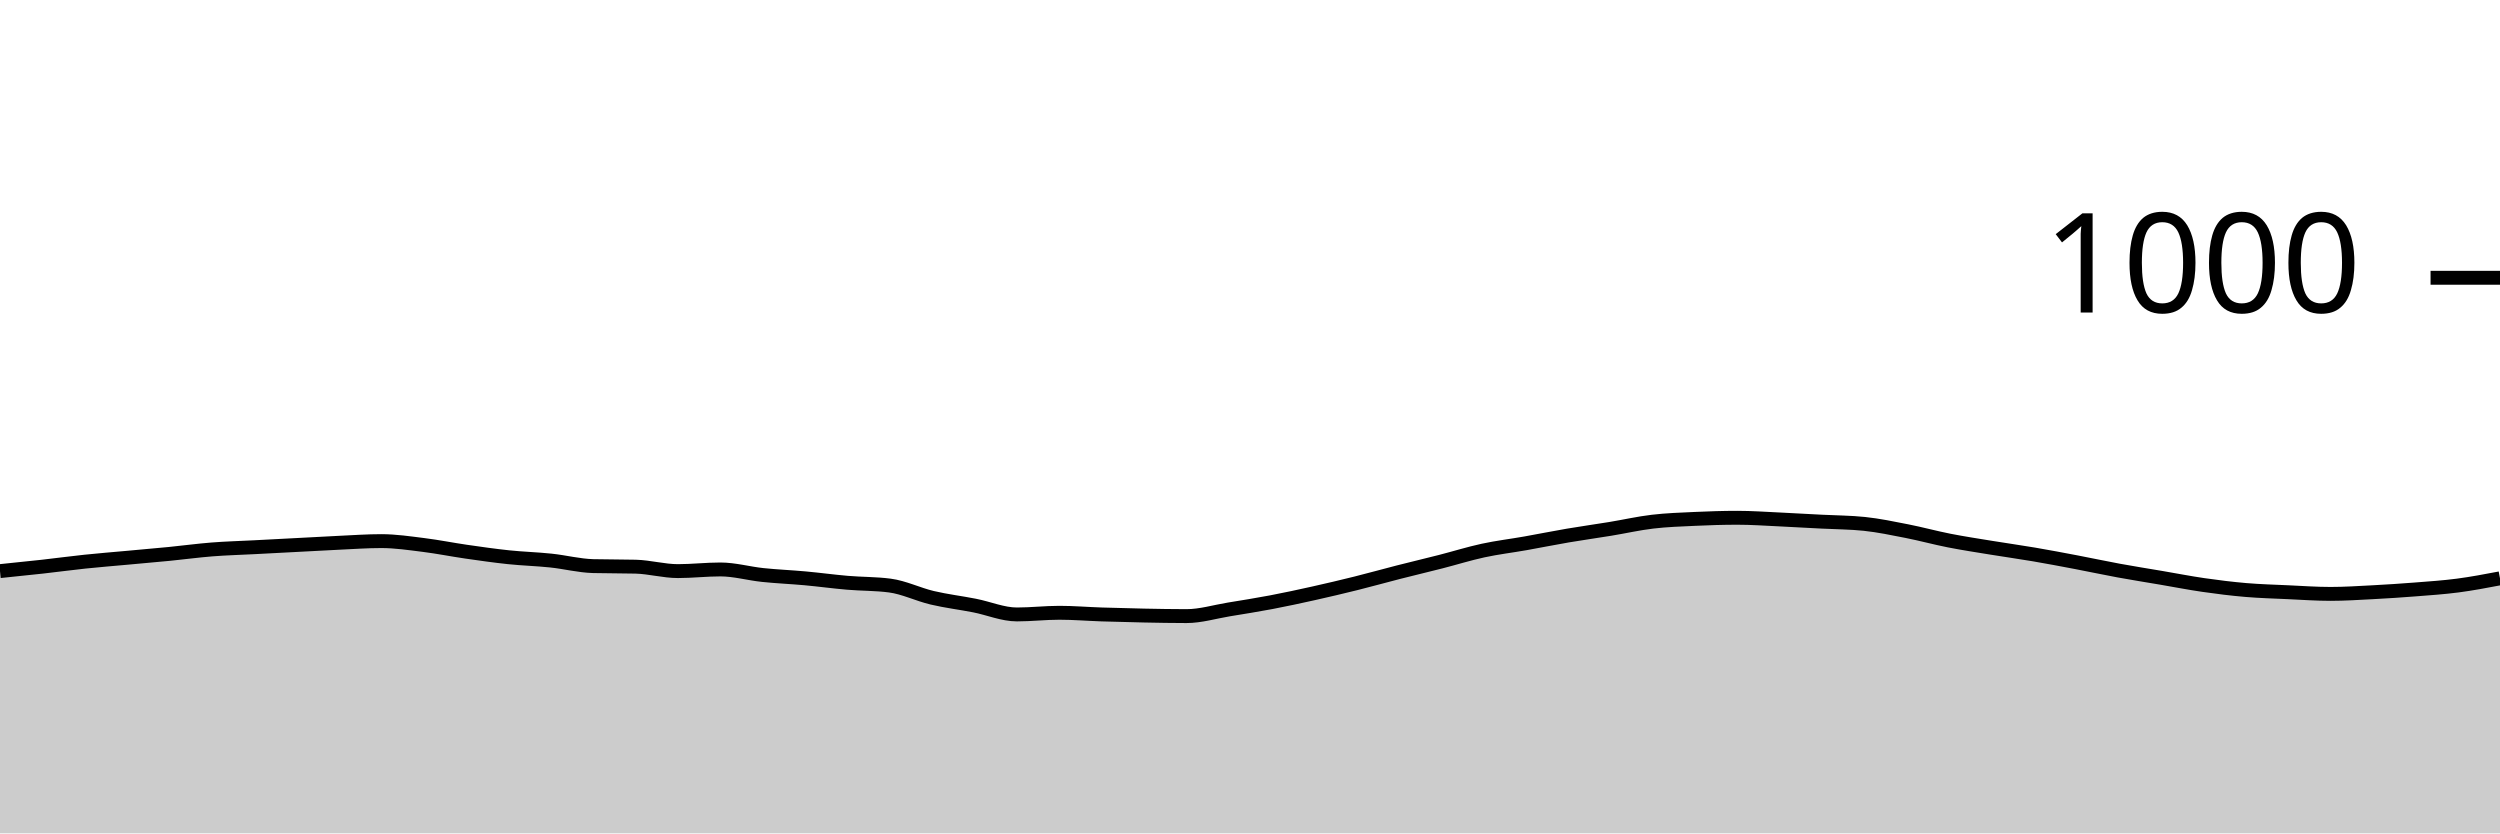
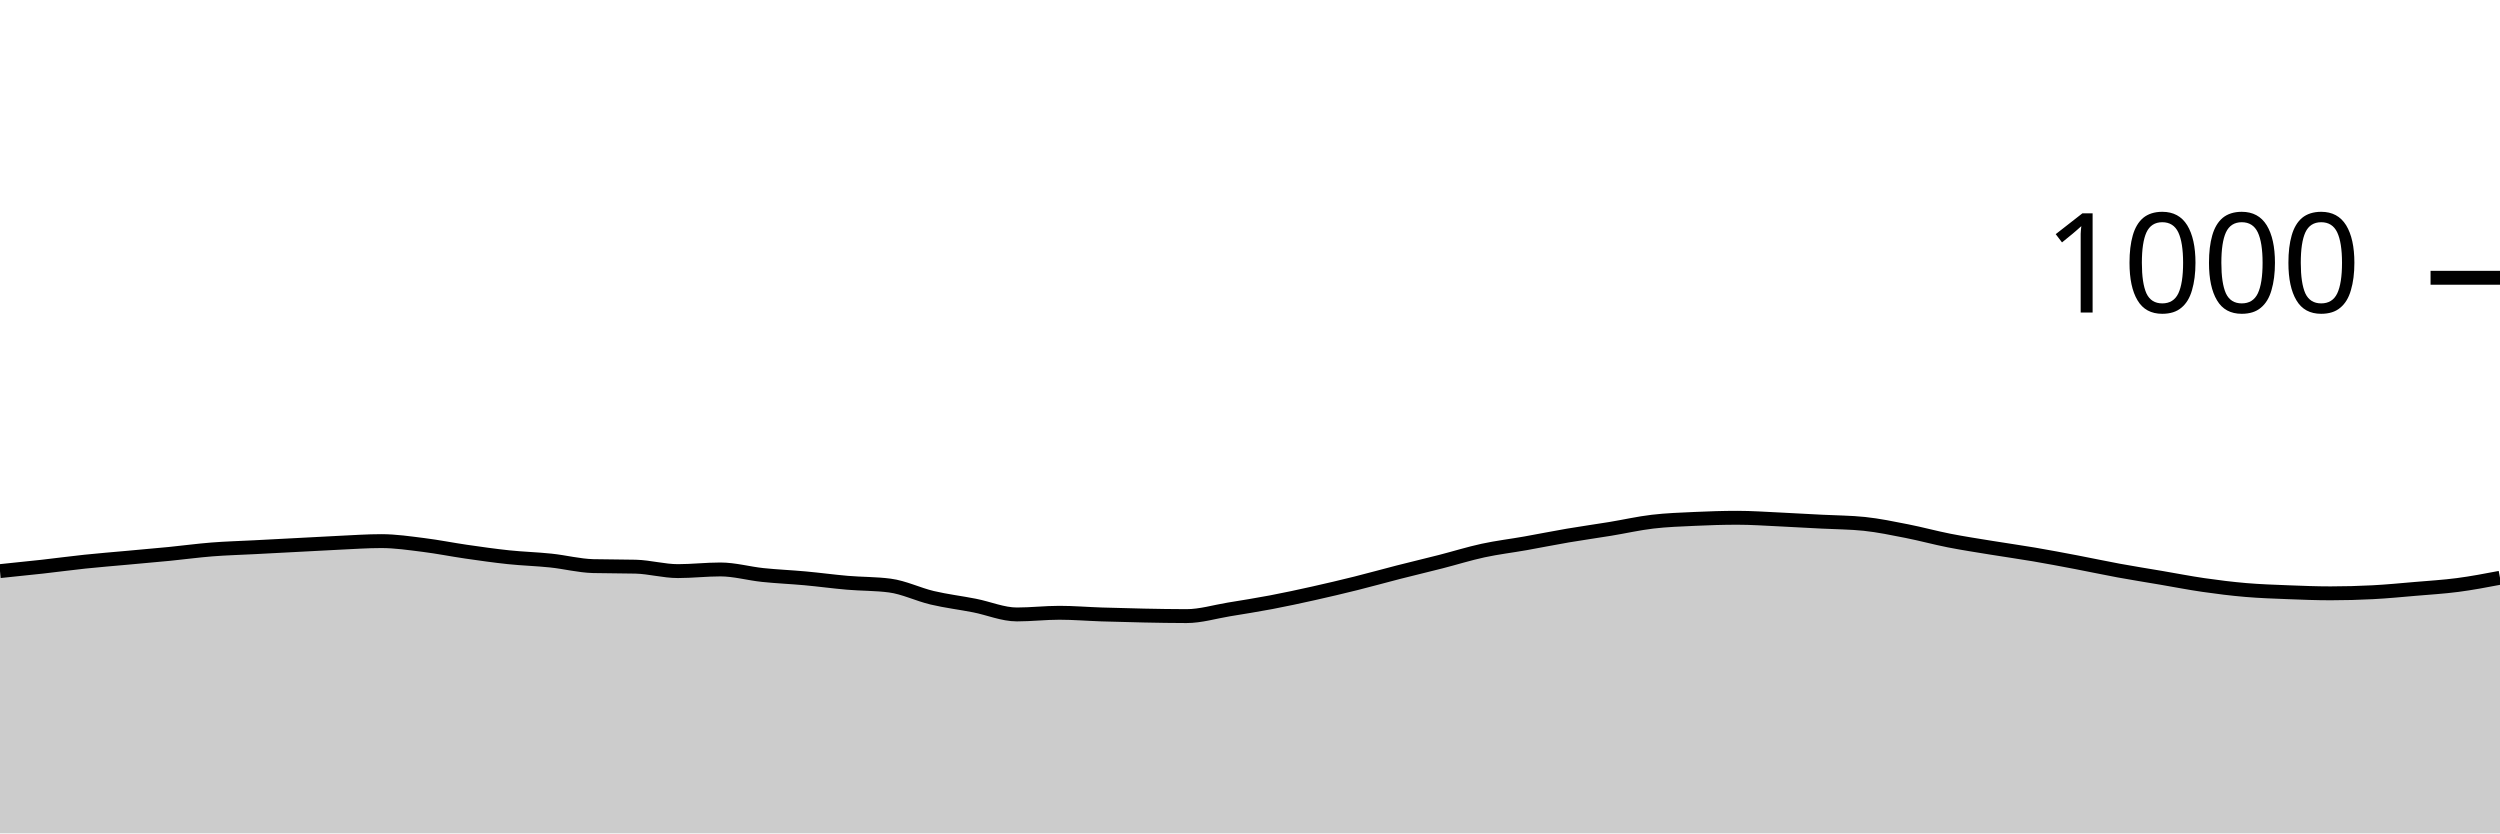
<svg xmlns="http://www.w3.org/2000/svg" viewBox="0 0 180 60">
  <g transform="translate(0,20)">
-     <path class="area" fill="rgba(0, 0, 0, 0.2)" d="M0,21.12C1.017,21.017,2.034,20.913,3.051,20.8C4.068,20.687,5.085,20.547,6.102,20.44C7.119,20.333,8.136,20.253,9.153,20.16C10.169,20.067,11.186,19.98,12.203,19.88C13.22,19.78,14.237,19.64,15.254,19.56C16.271,19.48,17.288,19.453,18.305,19.4C19.322,19.347,20.339,19.293,21.356,19.24C22.373,19.187,23.39,19.127,24.407,19.08C25.424,19.033,26.441,18.96,27.458,18.96C28.475,18.96,29.492,19.113,30.508,19.24C31.525,19.367,32.542,19.573,33.559,19.72C34.576,19.867,35.593,20.013,36.61,20.12C37.627,20.227,38.644,20.253,39.661,20.36C40.678,20.467,41.695,20.733,42.712,20.76C43.729,20.787,44.746,20.773,45.763,20.8C46.78,20.827,47.797,21.12,48.814,21.12C49.831,21.12,50.847,21,51.864,21C52.881,21,53.898,21.293,54.915,21.4C55.932,21.507,56.949,21.547,57.966,21.64C58.983,21.733,60,21.873,61.017,21.96C62.034,22.047,63.051,22.027,64.068,22.16C65.085,22.293,66.102,22.8,67.119,23.04C68.136,23.28,69.153,23.4,70.169,23.6C71.186,23.8,72.203,24.24,73.22,24.24C74.237,24.24,75.254,24.12,76.271,24.12C77.288,24.12,78.305,24.207,79.322,24.24C80.339,24.273,81.356,24.3,82.373,24.32C83.39,24.34,84.407,24.36,85.424,24.36C86.441,24.36,87.458,24.047,88.475,23.88C89.492,23.713,90.508,23.553,91.525,23.36C92.542,23.167,93.559,22.947,94.576,22.72C95.593,22.493,96.61,22.253,97.627,22C98.644,21.747,99.661,21.46,100.678,21.2C101.695,20.94,102.712,20.7,103.729,20.44C104.746,20.18,105.763,19.86,106.78,19.64C107.797,19.42,108.814,19.3,109.831,19.12C110.847,18.94,111.864,18.733,112.881,18.56C113.898,18.387,114.915,18.247,115.932,18.08C116.949,17.913,117.966,17.68,118.983,17.56C120,17.44,121.017,17.407,122.034,17.36C123.051,17.313,124.068,17.28,125.085,17.28C126.102,17.28,127.119,17.353,128.136,17.4C129.153,17.447,130.169,17.507,131.186,17.56C132.203,17.613,133.22,17.613,134.237,17.72C135.254,17.827,136.271,18.04,137.288,18.24C138.305,18.44,139.322,18.72,140.339,18.92C141.356,19.12,142.373,19.273,143.39,19.44C144.407,19.607,145.424,19.747,146.441,19.92C147.458,20.093,148.475,20.287,149.492,20.48C150.508,20.673,151.525,20.893,152.542,21.08C153.559,21.267,154.576,21.427,155.593,21.6C156.61,21.773,157.627,21.973,158.644,22.12C159.661,22.267,160.678,22.393,161.695,22.48C162.712,22.567,163.729,22.593,164.746,22.64C165.763,22.687,166.78,22.76,167.797,22.76C168.814,22.76,169.831,22.693,170.847,22.64C171.864,22.587,172.881,22.52,173.898,22.44C174.915,22.36,175.932,22.293,176.949,22.16C177.966,22.027,178.983,21.833,180,21.64L180,40C178.983,40,177.966,40,176.949,40C175.932,40,174.915,40,173.898,40C172.881,40,171.864,40,170.847,40C169.831,40,168.814,40,167.797,40C166.78,40,165.763,40,164.746,40C163.729,40,162.712,40,161.695,40C160.678,40,159.661,40,158.644,40C157.627,40,156.61,40,155.593,40C154.576,40,153.559,40,152.542,40C151.525,40,150.508,40,149.492,40C148.475,40,147.458,40,146.441,40C145.424,40,144.407,40,143.39,40C142.373,40,141.356,40,140.339,40C139.322,40,138.305,40,137.288,40C136.271,40,135.254,40,134.237,40C133.22,40,132.203,40,131.186,40C130.169,40,129.153,40,128.136,40C127.119,40,126.102,40,125.085,40C124.068,40,123.051,40,122.034,40C121.017,40,120,40,118.983,40C117.966,40,116.949,40,115.932,40C114.915,40,113.898,40,112.881,40C111.864,40,110.847,40,109.831,40C108.814,40,107.797,40,106.78,40C105.763,40,104.746,40,103.729,40C102.712,40,101.695,40,100.678,40C99.661,40,98.644,40,97.627,40C96.61,40,95.593,40,94.576,40C93.559,40,92.542,40,91.525,40C90.508,40,89.492,40,88.475,40C87.458,40,86.441,40,85.424,40C84.407,40,83.39,40,82.373,40C81.356,40,80.339,40,79.322,40C78.305,40,77.288,40,76.271,40C75.254,40,74.237,40,73.22,40C72.203,40,71.186,40,70.169,40C69.153,40,68.136,40,67.119,40C66.102,40,65.085,40,64.068,40C63.051,40,62.034,40,61.017,40C60,40,58.983,40,57.966,40C56.949,40,55.932,40,54.915,40C53.898,40,52.881,40,51.864,40C50.847,40,49.831,40,48.814,40C47.797,40,46.78,40,45.763,40C44.746,40,43.729,40,42.712,40C41.695,40,40.678,40,39.661,40C38.644,40,37.627,40,36.61,40C35.593,40,34.576,40,33.559,40C32.542,40,31.525,40,30.508,40C29.492,40,28.475,40,27.458,40C26.441,40,25.424,40,24.407,40C23.39,40,22.373,40,21.356,40C20.339,40,19.322,40,18.305,40C17.288,40,16.271,40,15.254,40C14.237,40,13.22,40,12.203,40C11.186,40,10.169,40,9.153,40C8.136,40,7.119,40,6.102,40C5.085,40,4.068,40,3.051,40C2.034,40,1.017,40,0,40Z" />
-     <path class="line" stroke="black" fill="none" d="M0,21.12C1.017,21.017,2.034,20.913,3.051,20.8C4.068,20.687,5.085,20.547,6.102,20.44C7.119,20.333,8.136,20.253,9.153,20.16C10.169,20.067,11.186,19.98,12.203,19.88C13.22,19.78,14.237,19.64,15.254,19.56C16.271,19.48,17.288,19.453,18.305,19.4C19.322,19.347,20.339,19.293,21.356,19.24C22.373,19.187,23.39,19.127,24.407,19.08C25.424,19.033,26.441,18.96,27.458,18.96C28.475,18.96,29.492,19.113,30.508,19.24C31.525,19.367,32.542,19.573,33.559,19.72C34.576,19.867,35.593,20.013,36.61,20.12C37.627,20.227,38.644,20.253,39.661,20.36C40.678,20.467,41.695,20.733,42.712,20.76C43.729,20.787,44.746,20.773,45.763,20.8C46.78,20.827,47.797,21.12,48.814,21.12C49.831,21.12,50.847,21,51.864,21C52.881,21,53.898,21.293,54.915,21.4C55.932,21.507,56.949,21.547,57.966,21.64C58.983,21.733,60,21.873,61.017,21.96C62.034,22.047,63.051,22.027,64.068,22.16C65.085,22.293,66.102,22.8,67.119,23.04C68.136,23.28,69.153,23.4,70.169,23.6C71.186,23.8,72.203,24.24,73.22,24.24C74.237,24.24,75.254,24.12,76.271,24.12C77.288,24.12,78.305,24.207,79.322,24.24C80.339,24.273,81.356,24.3,82.373,24.32C83.39,24.34,84.407,24.36,85.424,24.36C86.441,24.36,87.458,24.047,88.475,23.88C89.492,23.713,90.508,23.553,91.525,23.36C92.542,23.167,93.559,22.947,94.576,22.72C95.593,22.493,96.61,22.253,97.627,22C98.644,21.747,99.661,21.46,100.678,21.2C101.695,20.94,102.712,20.7,103.729,20.44C104.746,20.18,105.763,19.86,106.78,19.64C107.797,19.42,108.814,19.3,109.831,19.12C110.847,18.94,111.864,18.733,112.881,18.56C113.898,18.387,114.915,18.247,115.932,18.08C116.949,17.913,117.966,17.68,118.983,17.56C120,17.44,121.017,17.407,122.034,17.36C123.051,17.313,124.068,17.28,125.085,17.28C126.102,17.28,127.119,17.353,128.136,17.4C129.153,17.447,130.169,17.507,131.186,17.56C132.203,17.613,133.22,17.613,134.237,17.72C135.254,17.827,136.271,18.04,137.288,18.24C138.305,18.44,139.322,18.72,140.339,18.92C141.356,19.12,142.373,19.273,143.39,19.44C144.407,19.607,145.424,19.747,146.441,19.92C147.458,20.093,148.475,20.287,149.492,20.48C150.508,20.673,151.525,20.893,152.542,21.08C153.559,21.267,154.576,21.427,155.593,21.6C156.61,21.773,157.627,21.973,158.644,22.12C159.661,22.267,160.678,22.393,161.695,22.48C162.712,22.567,163.729,22.593,164.746,22.64C165.763,22.687,166.78,22.76,167.797,22.76C168.814,22.76,169.831,22.693,170.847,22.64C171.864,22.587,172.881,22.52,173.898,22.44C174.915,22.36,175.932,22.293,176.949,22.16C177.966,22.027,178.983,21.833,180,21.64" />
+     <path class="area" fill="rgba(0, 0, 0, 0.2)" d="M0,21.12C1.017,21.017,2.034,20.913,3.051,20.8C4.068,20.687,5.085,20.547,6.102,20.44C7.119,20.333,8.136,20.253,9.153,20.16C10.169,20.067,11.186,19.98,12.203,19.88C13.22,19.78,14.237,19.64,15.254,19.56C16.271,19.48,17.288,19.453,18.305,19.4C19.322,19.347,20.339,19.293,21.356,19.24C22.373,19.187,23.39,19.127,24.407,19.08C25.424,19.033,26.441,18.96,27.458,18.96C28.475,18.96,29.492,19.113,30.508,19.24C31.525,19.367,32.542,19.573,33.559,19.72C34.576,19.867,35.593,20.013,36.61,20.12C37.627,20.227,38.644,20.253,39.661,20.36C40.678,20.467,41.695,20.733,42.712,20.76C43.729,20.787,44.746,20.773,45.763,20.8C46.78,20.827,47.797,21.12,48.814,21.12C49.831,21.12,50.847,21,51.864,21C52.881,21,53.898,21.293,54.915,21.4C55.932,21.507,56.949,21.547,57.966,21.64C58.983,21.733,60,21.873,61.017,21.96C62.034,22.047,63.051,22.027,64.068,22.16C65.085,22.293,66.102,22.8,67.119,23.04C68.136,23.28,69.153,23.4,70.169,23.6C71.186,23.8,72.203,24.24,73.22,24.24C74.237,24.24,75.254,24.12,76.271,24.12C77.288,24.12,78.305,24.207,79.322,24.24C80.339,24.273,81.356,24.3,82.373,24.32C83.39,24.34,84.407,24.36,85.424,24.36C86.441,24.36,87.458,24.047,88.475,23.88C89.492,23.713,90.508,23.553,91.525,23.36C92.542,23.167,93.559,22.947,94.576,22.72C95.593,22.493,96.61,22.253,97.627,22C98.644,21.747,99.661,21.46,100.678,21.2C101.695,20.94,102.712,20.7,103.729,20.44C104.746,20.18,105.763,19.86,106.78,19.64C107.797,19.42,108.814,19.3,109.831,19.12C110.847,18.94,111.864,18.733,112.881,18.56C113.898,18.387,114.915,18.247,115.932,18.08C116.949,17.913,117.966,17.68,118.983,17.56C120,17.44,121.017,17.407,122.034,17.36C123.051,17.313,124.068,17.28,125.085,17.28C126.102,17.28,127.119,17.353,128.136,17.4C129.153,17.447,130.169,17.507,131.186,17.56C132.203,17.613,133.22,17.613,134.237,17.72C135.254,17.827,136.271,18.04,137.288,18.24C138.305,18.44,139.322,18.72,140.339,18.92C141.356,19.12,142.373,19.273,143.39,19.44C144.407,19.607,145.424,19.747,146.441,19.92C147.458,20.093,148.475,20.287,149.492,20.48C150.508,20.673,151.525,20.893,152.542,21.08C153.559,21.267,154.576,21.427,155.593,21.6C156.61,21.773,157.627,21.973,158.644,22.12C159.661,22.267,160.678,22.393,161.695,22.48C162.712,22.567,163.729,22.6,164.746,22.64C165.763,22.68,166.78,22.72,167.797,22.72C168.814,22.72,169.831,22.693,170.847,22.64C171.864,22.587,172.881,22.487,173.898,22.4C174.915,22.313,175.932,22.253,176.949,22.12C177.966,21.987,178.983,21.793,180,21.6L180,40C178.983,40,177.966,40,176.949,40C175.932,40,174.915,40,173.898,40C172.881,40,171.864,40,170.847,40C169.831,40,168.814,40,167.797,40C166.78,40,165.763,40,164.746,40C163.729,40,162.712,40,161.695,40C160.678,40,159.661,40,158.644,40C157.627,40,156.61,40,155.593,40C154.576,40,153.559,40,152.542,40C151.525,40,150.508,40,149.492,40C148.475,40,147.458,40,146.441,40C145.424,40,144.407,40,143.39,40C142.373,40,141.356,40,140.339,40C139.322,40,138.305,40,137.288,40C136.271,40,135.254,40,134.237,40C133.22,40,132.203,40,131.186,40C130.169,40,129.153,40,128.136,40C127.119,40,126.102,40,125.085,40C124.068,40,123.051,40,122.034,40C121.017,40,120,40,118.983,40C117.966,40,116.949,40,115.932,40C114.915,40,113.898,40,112.881,40C111.864,40,110.847,40,109.831,40C108.814,40,107.797,40,106.78,40C105.763,40,104.746,40,103.729,40C102.712,40,101.695,40,100.678,40C99.661,40,98.644,40,97.627,40C96.61,40,95.593,40,94.576,40C93.559,40,92.542,40,91.525,40C90.508,40,89.492,40,88.475,40C87.458,40,86.441,40,85.424,40C84.407,40,83.39,40,82.373,40C81.356,40,80.339,40,79.322,40C78.305,40,77.288,40,76.271,40C75.254,40,74.237,40,73.22,40C72.203,40,71.186,40,70.169,40C69.153,40,68.136,40,67.119,40C66.102,40,65.085,40,64.068,40C63.051,40,62.034,40,61.017,40C60,40,58.983,40,57.966,40C56.949,40,55.932,40,54.915,40C53.898,40,52.881,40,51.864,40C50.847,40,49.831,40,48.814,40C47.797,40,46.78,40,45.763,40C44.746,40,43.729,40,42.712,40C41.695,40,40.678,40,39.661,40C38.644,40,37.627,40,36.61,40C35.593,40,34.576,40,33.559,40C32.542,40,31.525,40,30.508,40C29.492,40,28.475,40,27.458,40C26.441,40,25.424,40,24.407,40C23.39,40,22.373,40,21.356,40C20.339,40,19.322,40,18.305,40C17.288,40,16.271,40,15.254,40C14.237,40,13.22,40,12.203,40C11.186,40,10.169,40,9.153,40C8.136,40,7.119,40,6.102,40C5.085,40,4.068,40,3.051,40C2.034,40,1.017,40,0,40Z" />
+     <path class="line" stroke="black" fill="none" d="M0,21.12C1.017,21.017,2.034,20.913,3.051,20.8C4.068,20.687,5.085,20.547,6.102,20.44C7.119,20.333,8.136,20.253,9.153,20.16C10.169,20.067,11.186,19.98,12.203,19.88C13.22,19.78,14.237,19.64,15.254,19.56C16.271,19.48,17.288,19.453,18.305,19.4C19.322,19.347,20.339,19.293,21.356,19.24C22.373,19.187,23.39,19.127,24.407,19.08C25.424,19.033,26.441,18.96,27.458,18.96C28.475,18.96,29.492,19.113,30.508,19.24C31.525,19.367,32.542,19.573,33.559,19.72C34.576,19.867,35.593,20.013,36.61,20.12C37.627,20.227,38.644,20.253,39.661,20.36C40.678,20.467,41.695,20.733,42.712,20.76C43.729,20.787,44.746,20.773,45.763,20.8C46.78,20.827,47.797,21.12,48.814,21.12C49.831,21.12,50.847,21,51.864,21C52.881,21,53.898,21.293,54.915,21.4C55.932,21.507,56.949,21.547,57.966,21.64C58.983,21.733,60,21.873,61.017,21.96C62.034,22.047,63.051,22.027,64.068,22.16C65.085,22.293,66.102,22.8,67.119,23.04C68.136,23.28,69.153,23.4,70.169,23.6C71.186,23.8,72.203,24.24,73.22,24.24C74.237,24.24,75.254,24.12,76.271,24.12C77.288,24.12,78.305,24.207,79.322,24.24C80.339,24.273,81.356,24.3,82.373,24.32C83.39,24.34,84.407,24.36,85.424,24.36C86.441,24.36,87.458,24.047,88.475,23.88C89.492,23.713,90.508,23.553,91.525,23.36C92.542,23.167,93.559,22.947,94.576,22.72C95.593,22.493,96.61,22.253,97.627,22C98.644,21.747,99.661,21.46,100.678,21.2C101.695,20.94,102.712,20.7,103.729,20.44C104.746,20.18,105.763,19.86,106.78,19.64C107.797,19.42,108.814,19.3,109.831,19.12C110.847,18.94,111.864,18.733,112.881,18.56C113.898,18.387,114.915,18.247,115.932,18.08C116.949,17.913,117.966,17.68,118.983,17.56C120,17.44,121.017,17.407,122.034,17.36C123.051,17.313,124.068,17.28,125.085,17.28C126.102,17.28,127.119,17.353,128.136,17.4C129.153,17.447,130.169,17.507,131.186,17.56C132.203,17.613,133.22,17.613,134.237,17.72C135.254,17.827,136.271,18.04,137.288,18.24C138.305,18.44,139.322,18.72,140.339,18.92C141.356,19.12,142.373,19.273,143.39,19.44C144.407,19.607,145.424,19.747,146.441,19.92C147.458,20.093,148.475,20.287,149.492,20.48C150.508,20.673,151.525,20.893,152.542,21.08C153.559,21.267,154.576,21.427,155.593,21.6C156.61,21.773,157.627,21.973,158.644,22.12C159.661,22.267,160.678,22.393,161.695,22.48C162.712,22.567,163.729,22.6,164.746,22.64C165.763,22.68,166.78,22.72,167.797,22.72C168.814,22.72,169.831,22.693,170.847,22.64C171.864,22.587,172.881,22.487,173.898,22.4C174.915,22.313,175.932,22.253,176.949,22.12C177.966,21.987,178.983,21.793,180,21.6" />
    <path class="axis-ceiling" stroke-width="1" stroke="black" fill="none" d="M175,0L180,0" />
    <text class="axis-ceiling-label" font-family="sans-serif" text-anchor="end" font-size="10px" x="170" y="2.5">1000</text>
  </g>
</svg>
